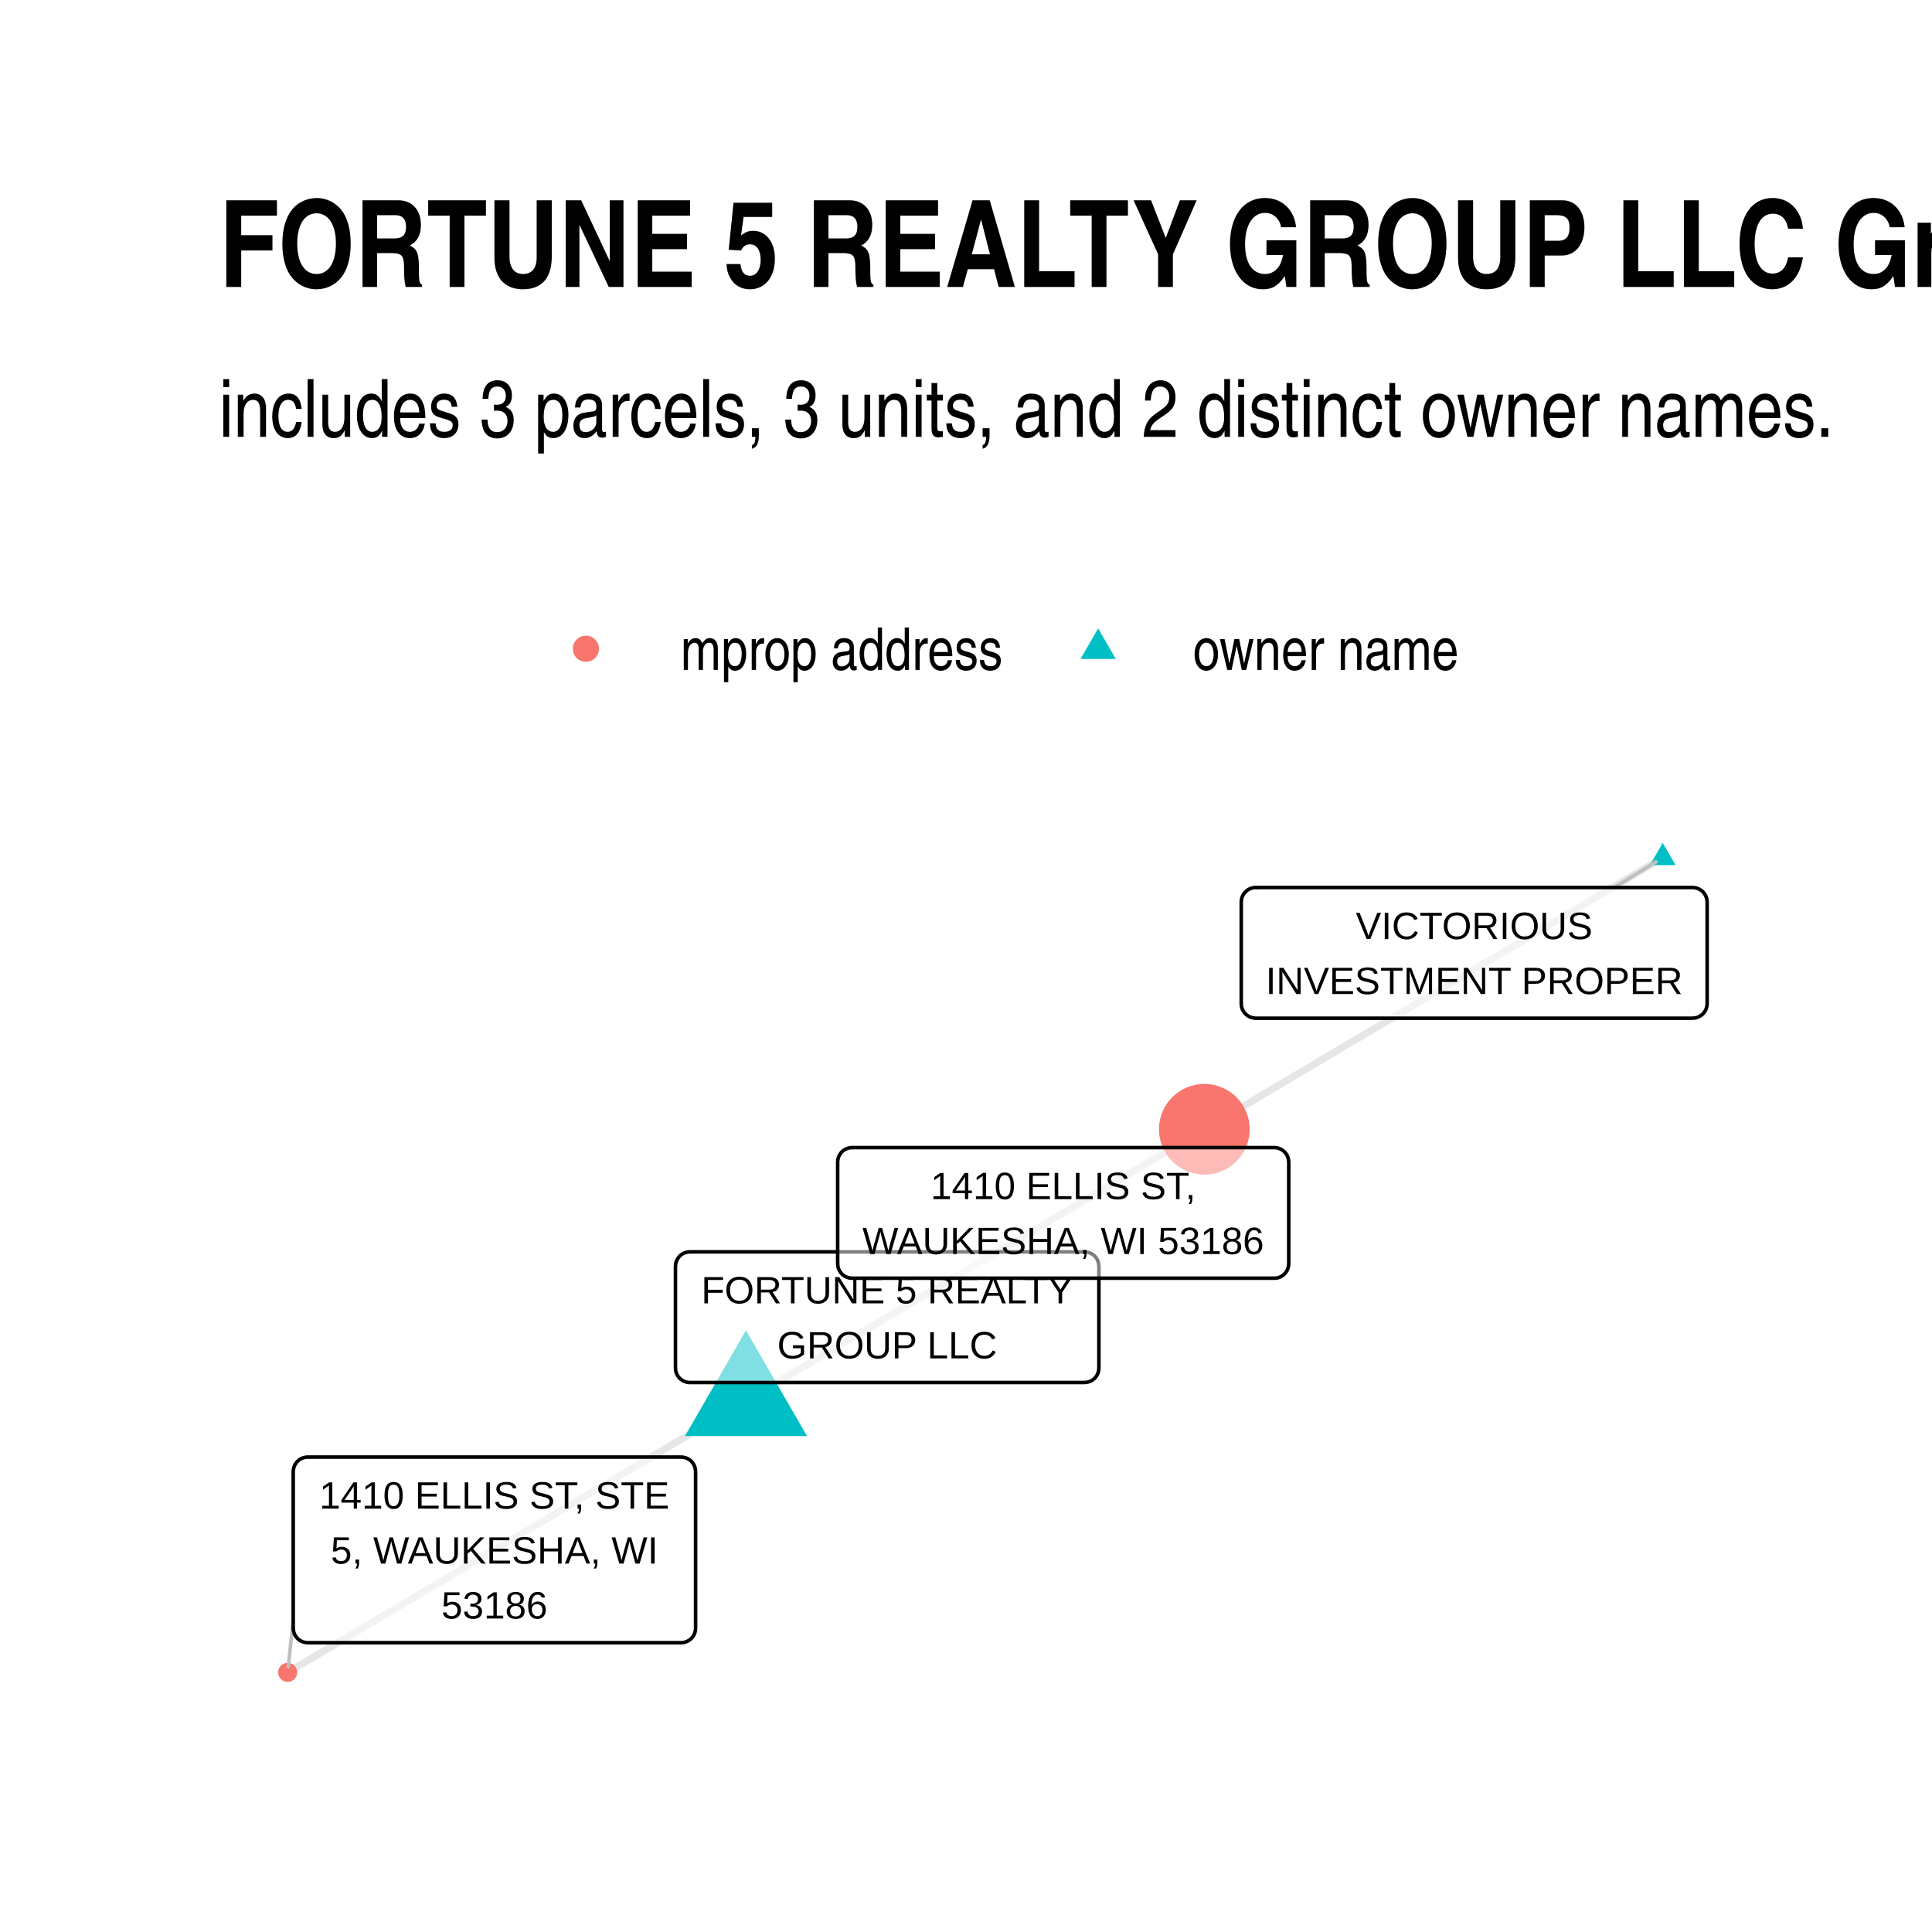
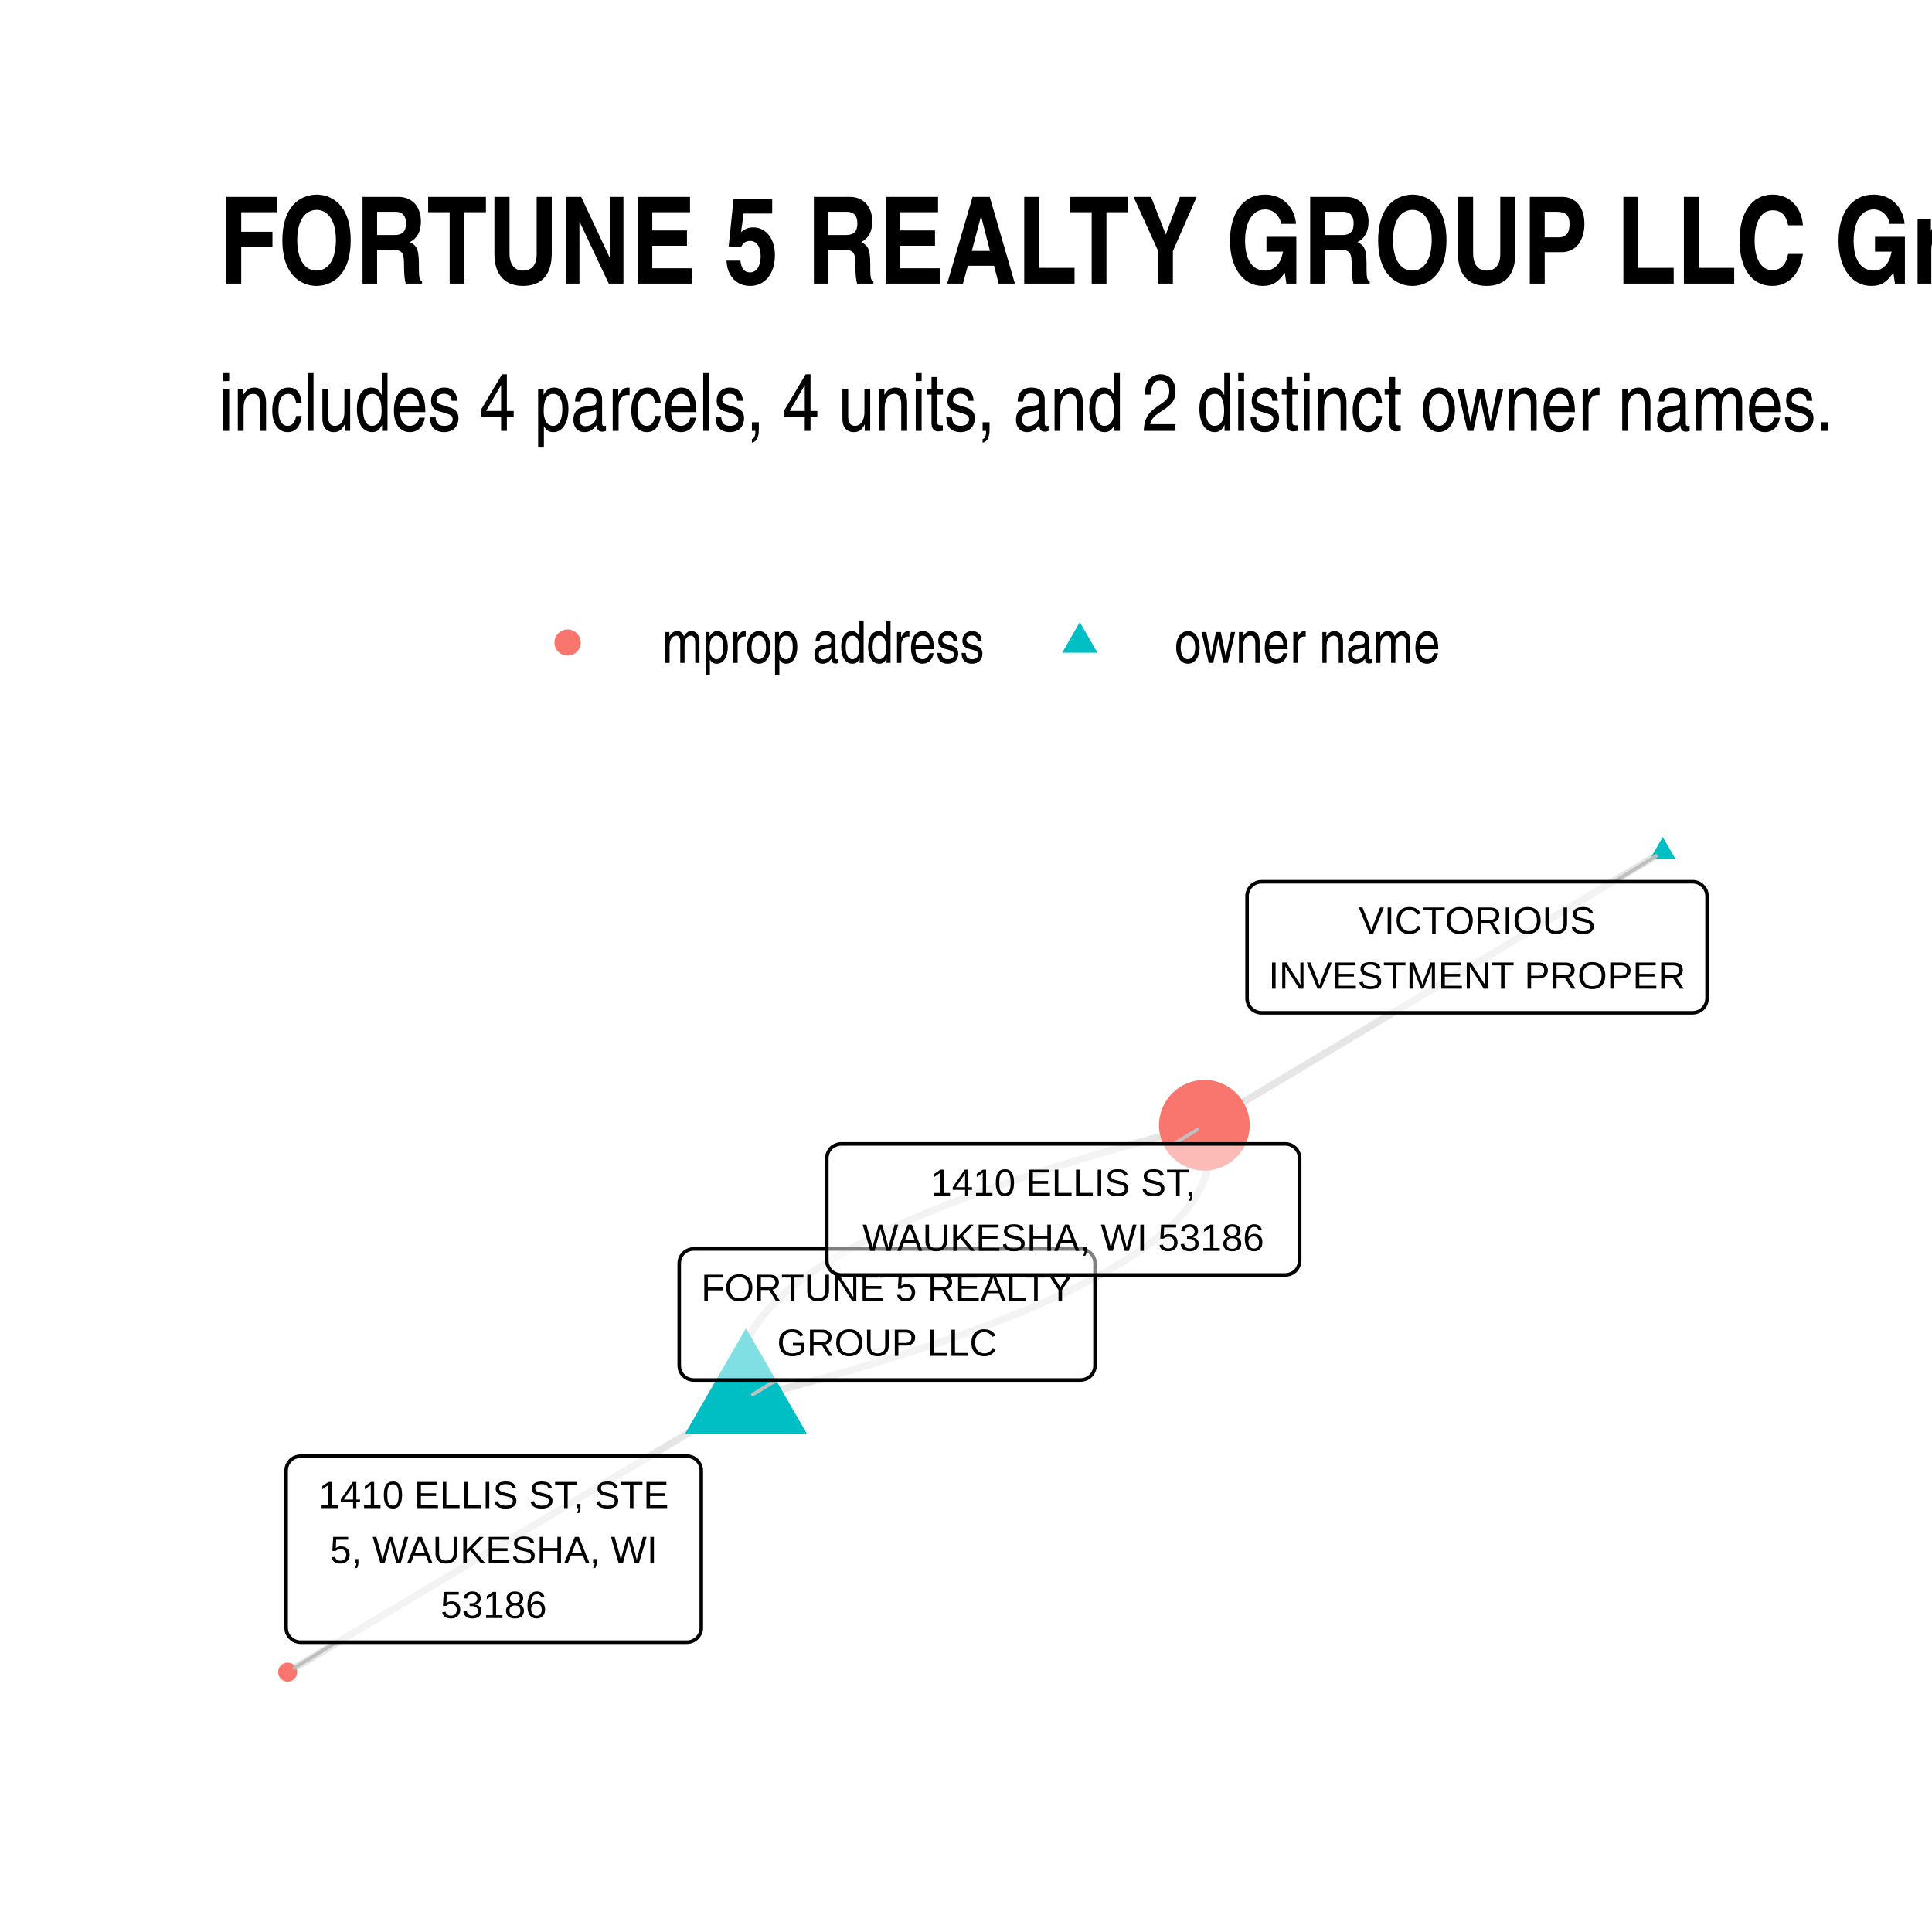
<svg xmlns="http://www.w3.org/2000/svg" width="384" height="384" class="svglite" viewBox="0 0 288 288">
  <defs>
    <style>.svglite line,.svglite polyline,.svglite polygon,.svglite path,.svglite circle{fill:none;stroke:#000000;stroke-linecap:round;stroke-linejoin:round;stroke-miterlimit:10.00}.svglite text{white-space:pre}</style>
  </defs>
  <rect width="100%" height="100%" style="stroke-linecap:round;stroke-linejoin:round;stroke-miterlimit:10.00;stroke:none;fill:#FFFFFF" />
  <defs>
    <clipPath id="cpMC4wMHwyODguMDB8MC4wMHwyODguMDA=">
      <path d="M0 0h288v288H0z" />
    </clipPath>
  </defs>
  <g clip-path="url(#cpMC4wMHwyODguMDB8MC4wMHwyODguMDA=)">
    <path d="M0 0h288v288H0z" style="stroke-width:1.07;stroke:none;fill:#FFFFFF" />
  </g>
  <defs>
-     <clipPath id="cpMzIuNjN8MjU4LjExfDEyMS43OHwyNTUuMzc=">
-       <path d="M32.63 121.78h225.48v133.59H32.63z" />
+     <clipPath id="cpMzIuNjN8MjU4LjExfDEyMC44NnwyNTUuMzc=">
+       <path d="M32.63 120.86h225.48v134.51H32.63z" />
    </clipPath>
  </defs>
-   <g clip-path="url(#cpMzIuNjN8MjU4LjExfDEyMS43OHwyNTUuMzc=)">
-     <path d="m111.2 208.82-.69.41-.69.41-.69.41-.69.4-.69.41-.69.41-.69.41-.69.41-.69.41-.69.41-.69.41-.69.41-.69.4-.69.41-.69.41-.69.41-.69.41-.69.41-.69.41-.69.41-.69.41-.69.4-.69.41-.69.41-.69.41-.69.41-.69.41-.69.41-.69.41-.69.41-.69.4-.69.41-.69.41-.69.41-.69.41-.69.41-.69.41-.69.41-.69.41-.69.4-.69.41-.69.41-.69.41-.69.41-.69.41-.69.41-.69.41-.69.41-.69.41-.69.4-.69.41-.69.41-.7.41-.69.41-.69.41-.69.41-.69.41-.69.41-.69.4-.69.41-.69.41-.69.41-.69.41-.69.41-.69.41-.69.41-.69.41-.69.4-.69.41-.69.41-.69.41-.69.41-.69.41-.69.41-.69.41-.69.41-.69.4-.69.41-.69.41-.69.41-.69.41-.69.41-.69.41-.69.41-.69.41-.69.4-.69.41-.69.41-.69.41-.69.41-.69.41-.69.41-.69.41-.69.41-.69.4-.69.41-.69.41-.69.41-.69.41m68.32-40.48.69-.41.69-.41.69-.41.7-.41.69-.41.69-.4.69-.41.69-.41.69-.41.69-.41.69-.41.69-.41.69-.41.69-.41.69-.4.69-.41.69-.41.69-.41.69-.41.69-.41.69-.41.69-.41.69-.41.69-.4.69-.41.69-.41.69-.41.69-.41.69-.41.69-.41.69-.41.69-.41.69-.4.69-.41.69-.41.69-.41.69-.41.69-.41.69-.41.69-.41.69-.41.69-.4.69-.41.69-.41.69-.41.69-.41.69-.41.69-.41.69-.41.69-.41.69-.41.69-.4.7-.41.69-.41.69-.41.69-.41.69-.41.69-.41.69-.41.69-.41.69-.4.69-.41.69-.41.69-.41.69-.41.69-.41.69-.41.69-.41.69-.41.69-.4.69-.41.69-.41.69-.41.69-.41.69-.41.69-.41.69-.41.69-.41.69-.4.69-.41.69-.41.69-.41.69-.41.69-.41.69-.41.69-.41.69-.41.69-.4.69-.41.69-.41.69-.41.69-.41.69-.41.69-.41.69-.41.69-.41.69-.4.69-.41.69-.41m68.33-40.48-.69.41-.69.4-.69.41-.69.41-.69.41-.69.41-.69.41-.69.41-.69.41-.69.41-.69.4-.69.41-.69.41-.69.41-.69.41-.69.41-.69.41-.69.41-.69.41-.69.4-.69.41-.69.41-.69.41-.69.41-.69.41-.69.41-.69.41-.69.41-.69.4-.69.41-.69.41-.69.41-.69.41-.69.41-.69.41-.69.41-.69.41-.69.4-.69.41-.69.41-.69.41-.7.41-.69.41-.69.41-.69.41-.69.41-.69.4-.69.41-.69.41-.69.41-.69.41-.69.41-.69.41-.69.41-.69.41-.69.4-.69.41-.69.41-.69.41-.69.41-.69.41-.69.41-.69.41-.69.41-.69.41-.69.4-.69.41-.69.41-.69.41-.69.41-.69.41-.69.41-.69.41-.69.41-.69.4-.69.41-.69.41-.69.41-.69.41-.69.41-.69.41-.69.41-.69.41-.69.4-.69.41-.69.41-.69.41-.69.41-.69.41-.69.41-.69.41-.69.41-.69.4-.69.41-.69.41-.7.41-.69.41-.69.41-.69.41" style="stroke-width:1.07;stroke:#000000;stroke-opacity:0.10;stroke-linecap:butt" />
-     <path d="m111.2 198.31 9.1 15.76h-18.19zm136.66-72.66 1.92 3.31h-3.83z" style="stroke-width:0.71;stroke:none;fill:#00BFC4" />
-     <circle cx="42.88" cy="249.3" r="1.42" style="stroke-width:0.71;stroke:none;fill:#F8766D" />
-     <circle cx="179.53" cy="168.34" r="6.76" style="stroke-width:0.71;stroke:none;fill:#F8766D" />
-     <path d="m240.62 132.3 6.23-3.83M43.71 241.5l-.74 6.94" style="stroke-width:0.53;stroke:#BFBFBF" />
-     <path d="M102.85 206.09h58.8-.09l.35-.02.34-.07.33-.12.3-.17.27-.22.23-.26.18-.3.14-.32.08-.33.03-.35h0v-15.16h0l-.03-.34-.08-.34-.14-.32-.18-.3-.23-.26-.27-.22-.3-.17-.33-.12-.34-.07-.26-.02h-58.8l.26.02-.35-.02-.34.05-.34.09-.31.15-.29.2-.25.24-.21.28-.16.31-.11.33-.05.34-.01.17v15.16l.01-.17v.34l.05.35.11.33.16.3.21.28.25.24.29.2.31.15.34.1.34.04z" style="stroke-width:0.53;fill:#FFFFFF;fill-opacity:0.50" />
-     <text x="132.25" y="194.29" lengthAdjust="spacingAndGlyphs" style="font-size:5.69px;font-family:&quot;Arial&quot;" text-anchor="middle" textLength="55.92">FORTUNE 5 REALTY</text>
-     <text x="132.25" y="202.49" lengthAdjust="spacingAndGlyphs" style="font-size:5.69px;font-family:&quot;Arial&quot;" text-anchor="middle" textLength="32.85">GROUP LLC</text>
-     <path d="M187.19 151.78h65.13-.09l.35-.02.34-.07.32-.12.3-.18.27-.21.23-.27.19-.29.13-.32.09-.34.03-.34h0v-15.16h0l-.03-.35-.09-.33-.13-.32-.19-.3-.23-.26-.27-.22-.3-.17-.32-.12-.34-.07-.26-.02h-65.13l.26.02-.34-.02-.35.04-.33.1-.32.15-.28.2-.25.24-.21.28-.17.3-.11.33-.05.35-.01.17v15.16l.01-.18v.35l.05.34.11.33.17.31.21.28.25.24.28.2.32.15.33.09.35.05z" style="stroke-width:0.53;fill:#FFFFFF;fill-opacity:0.50" />
-     <text x="219.75" y="139.98" lengthAdjust="spacingAndGlyphs" style="font-size:5.69px;font-family:&quot;Arial&quot;" text-anchor="middle" textLength="35.37">VICTORIOUS</text>
-     <text x="219.75" y="148.18" lengthAdjust="spacingAndGlyphs" style="font-size:5.69px;font-family:&quot;Arial&quot;" text-anchor="middle" textLength="62.24">INVESTMENT PROPER</text>
-     <path d="M45.87 244.87h55.66-.09l.35-.01.34-.07.33-.13.3-.17.27-.22.23-.26.18-.29.14-.32.08-.34.03-.35h0v-23.35h0l-.03-.35-.08-.33-.14-.32-.18-.3-.23-.26-.27-.22-.3-.17-.33-.12-.34-.07-.26-.02H45.87l.27.02-.35-.02-.35.05-.33.09-.32.15-.28.2-.25.24-.21.28-.16.3-.11.33-.06.35-.01.17v23.35l.01-.17v.35l.06.34.11.33.16.31.21.28.25.24.28.19.32.15.33.1.35.04z" style="stroke-width:0.53;fill:#FFFFFF;fill-opacity:0.50" />
-     <text x="73.7" y="224.88" lengthAdjust="spacingAndGlyphs" style="font-size:5.69px;font-family:&quot;Arial&quot;" text-anchor="middle" textLength="52.78">1410 ELLIS ST, STE</text>
-     <text x="73.7" y="233.08" lengthAdjust="spacingAndGlyphs" style="font-size:5.69px;font-family:&quot;Arial&quot;" text-anchor="middle" textLength="48.97">5, WAUKESHA, WI</text>
-     <text x="73.7" y="241.27" lengthAdjust="spacingAndGlyphs" style="font-size:5.69px;font-family:&quot;Arial&quot;" text-anchor="middle" textLength="15.8">53186</text>
-     <path d="M127.03 190.54h62.92-.09l.35-.01.34-.07.32-.12.3-.18.27-.22.23-.26.19-.29.13-.32.09-.34.03-.35h0v-15.15h0l-.03-.35-.09-.34-.13-.32-.19-.29-.23-.26-.27-.22-.3-.17-.32-.13-.34-.07-.26-.01h-62.92l.26.01-.35-.01-.34.04-.33.1-.32.15-.28.19-.26.24-.2.28-.17.31-.11.33-.05.34-.01.18v15.15l.01-.17v.35l.05.34.11.33.17.31.2.28.26.24.28.19.32.15.33.1.34.04z" style="stroke-width:0.53;fill:#FFFFFF;fill-opacity:0.50" />
-     <text x="158.49" y="178.75" lengthAdjust="spacingAndGlyphs" style="font-size:5.69px;font-family:&quot;Arial&quot;" text-anchor="middle" textLength="40.13">1410 ELLIS ST,</text>
-     <text x="158.49" y="186.94" lengthAdjust="spacingAndGlyphs" style="font-size:5.69px;font-family:&quot;Arial&quot;" text-anchor="middle" textLength="60.03">WAUKESHA, WI 53186</text>
+   <g clip-path="url(#cpMzIuNjN8MjU4LjExfDEyMC44NnwyNTUuMzc=)">
+     <path d="m111.2 208.5-.69.41-.69.41-.69.41-.69.41-.69.42-.69.41-.69.41-.69.41-.69.41-.69.41-.69.42-.69.41-.69.41-.69.41-.69.41-.69.42-.69.41-.69.41-.69.41-.69.41-.69.41-.69.42-.69.41-.69.41-.69.41-.69.41-.69.41-.69.42-.69.41-.69.41-.69.41-.69.41-.69.41-.69.42-.69.41-.69.41-.69.41-.69.41-.69.41-.69.42-.69.41-.69.41-.69.41-.69.41-.69.42-.69.41-.69.41-.69.41-.69.41-.69.41-.69.42-.69.41-.7.41-.69.41-.69.41-.69.41-.69.42-.69.41-.69.41-.69.41-.69.41-.69.41-.69.42-.69.41-.69.41-.69.41-.69.41-.69.41-.69.42-.69.41-.69.41-.69.41-.69.41-.69.42-.69.41-.69.41-.69.41-.69.41-.69.41-.69.42-.69.41-.69.41-.69.41-.69.41-.69.41-.69.42-.69.41-.69.41-.69.41-.69.41-.69.41-.69.42-.69.41-.69.41-.69.41-.69.41-.69.41-.69.42-.69.41m68.32-40.76 1.54-.39 1.52-.39 1.5-.4 1.48-.39 1.46-.39 1.45-.4 1.43-.39 1.42-.39 1.39-.4 1.38-.39 1.37-.4 1.34-.39 1.33-.4 1.31-.4 1.29-.39 1.28-.4 1.26-.4 1.24-.4 1.22-.4 1.21-.39 1.19-.4 1.17-.4 1.16-.4 1.14-.4 1.12-.41 1.1-.4 1.09-.4 1.07-.4 1.05-.41 1.03-.4 1.02-.4 1-.41.98-.4.97-.41.95-.4.93-.41.91-.4.9-.41.88-.41.86-.4.85-.41.83-.41.81-.41.79-.41.78-.41.76-.41.74-.41.72-.41.71-.41.69-.41.67-.42.66-.41.64-.41.62-.41.6-.42.59-.41.57-.42.55-.41.54-.42.52-.41.5-.42.48-.42.47-.41.44-.42.44-.42.41-.42.4-.42.38-.42.36-.42.35-.42.33-.42.31-.42.29-.42.28-.42.26-.42.24-.43.22-.42.21-.42.19-.43.18-.42.15-.43.14-.42.12-.43.11-.42.08-.43.07-.43.06-.42.03-.43.02-.43v-.43l-.02-.43-.03-.43-.05-.42-.07-.44-.08-.43-.11-.43-.11-.43-.14-.43-.16-.43M111.2 208.5l-.15-.43-.14-.44-.12-.43-.1-.43-.08-.43-.07-.43-.05-.43-.04-.43-.01-.43v-.43l.02-.42.03-.43.06-.43.07-.43.08-.42.11-.43.12-.42.14-.43.15-.42.18-.43.19-.42.2-.43.23-.42.24-.42.26-.42.28-.43.29-.42.31-.42.33-.42.35-.42.36-.42.38-.42.4-.42.41-.42.43-.41.45-.42.47-.42.48-.42.5-.41.52-.42.54-.41.55-.42.57-.41.58-.42.61-.41.62-.41.64-.42.65-.41.68-.41.69-.41.71-.41.72-.42.74-.41.76-.41.78-.41.79-.41.81-.4.83-.41.84-.41.87-.41.88-.4.89-.41.92-.41.93-.4.95-.41.96-.4.99-.41 1-.4 1.02-.41 1.03-.4 1.05-.4 1.07-.41 1.09-.4 1.1-.4 1.12-.4 1.14-.4 1.16-.4 1.17-.4 1.19-.4 1.21-.4 1.22-.4 1.24-.4 1.26-.39 1.28-.4 1.29-.4 1.31-.4 1.33-.39 1.34-.4 1.36-.39 1.38-.4 1.4-.39 1.41-.4 1.44-.39 1.44-.39 1.47-.4 1.48-.39 1.5-.39 1.52-.39 1.53-.39m68.33-40.76-.69.41-.69.41-.69.41-.69.41-.69.42-.69.41-.69.41-.69.41-.69.41-.69.41-.69.42-.69.41-.69.41-.69.41-.69.41-.69.41-.69.42-.69.41-.69.41-.69.41-.69.41-.69.41-.69.42-.69.41-.69.41-.69.41-.69.41-.69.42-.69.41-.69.41-.69.41-.69.41-.69.41-.69.42-.69.41-.69.41-.69.41-.69.41-.69.41-.69.42-.69.41-.7.41-.69.41-.69.41-.69.41-.69.42-.69.41-.69.41-.69.41-.69.41-.69.41-.69.42-.69.41-.69.41-.69.41-.69.41-.69.41-.69.42-.69.41-.69.41-.69.41-.69.41-.69.42-.69.41-.69.41-.69.41-.69.41-.69.41-.69.42-.69.41-.69.41-.69.41-.69.41-.69.41-.69.42-.69.41-.69.41-.69.41-.69.41-.69.41-.69.42-.69.41-.69.41-.69.41-.69.41-.69.41-.69.42-.69.41-.69.41-.69.41-.69.41-.69.42-.69.41-.69.41-.69.41-.7.41-.69.41-.69.42-.69.41" style="stroke-width:1.07;stroke:#000000;stroke-opacity:0.10;stroke-linecap:butt" />
+     <path d="m111.2 197.99 9.1 15.76h-18.19zm136.66-73.22 1.92 3.31h-3.83z" style="stroke-width:0.71;stroke:none;fill:#00BFC4" />
+     <circle cx="42.88" cy="249.26" r="1.42" style="stroke-width:0.71;stroke:none;fill:#F8766D" />
+     <circle cx="179.53" cy="167.74" r="6.76" style="stroke-width:0.71;stroke:none;fill:#F8766D" />
+     <path d="m115.75 205.72-3.53 2.16m128.43-76.44 6.21-3.84M50.14 244.8l-6.25 3.84m131.1-78.12 3.53-2.16" style="stroke-width:0.53;stroke:#BFBFBF" />
+     <path d="M103.41 205.72h57.66-.08l.35-.02.34-.07.32-.12.3-.17.27-.22.23-.26.19-.3.13-.32.09-.34.02-.34h0v-15.22h0l-.02-.35-.09-.34-.13-.32-.19-.29-.23-.26-.27-.22-.3-.17-.32-.13-.34-.07-.27-.01h-57.66l.26.01-.35-.01-.34.04-.34.1-.31.15-.29.19-.25.24-.21.28-.16.31-.11.33-.05.34-.01.18v15.22l.01-.18v.35l.05.35.11.33.16.3.21.28.25.24.29.2.31.15.34.09.34.05z" style="stroke-width:0.53;fill:#FFFFFF;fill-opacity:0.50" />
+     <text x="132.24" y="193.92" lengthAdjust="spacingAndGlyphs" style="font-size:5.69px;font-family:&quot;Liberation Sans&quot;" text-anchor="middle" textLength="54.78">FORTUNE 5 REALTY</text>
+     <text x="132.24" y="202.12" lengthAdjust="spacingAndGlyphs" style="font-size:5.69px;font-family:&quot;Liberation Sans&quot;" text-anchor="middle" textLength="32.54">GROUP LLC</text>
+     <path d="M188.06 150.98h64.25-.09l.35-.02.34-.07.32-.12.31-.17.26-.22.23-.27.19-.29.14-.32.08-.34.03-.34h0V133.6h0l-.03-.35-.08-.34-.14-.32-.19-.29-.23-.26-.26-.22-.31-.18-.32-.12-.34-.07-.26-.01h-64.25l.26.01-.35-.01-.35.04-.33.1-.31.15-.29.19-.25.24-.21.28-.16.31-.11.33-.06.34v15.4-.18.35l.06.34.11.33.16.31.21.28.25.24.29.2.31.15.33.09.35.05z" style="stroke-width:0.53;fill:#FFFFFF;fill-opacity:0.50" />
+     <text x="220.18" y="139.18" lengthAdjust="spacingAndGlyphs" style="font-size:5.69px;font-family:&quot;Liberation Sans&quot;" text-anchor="middle" textLength="35.37">VICTORIOUS</text>
+     <text x="220.18" y="147.38" lengthAdjust="spacingAndGlyphs" style="font-size:5.69px;font-family:&quot;Liberation Sans&quot;" text-anchor="middle" textLength="61.37">INVESTMENT PROPER</text>
+     <path d="M44.81 244.8h57.57-.08l.34-.01.34-.07.33-.13.3-.17.27-.22.23-.26.19-.29.13-.32.09-.34.02-.35h0v-23.41h0l-.02-.35-.09-.34-.13-.32-.19-.29-.23-.26-.27-.22-.3-.18-.33-.12-.34-.07-.26-.01H44.81l.26.01-.35-.01-.34.04-.33.1-.32.14-.28.2-.25.24-.21.28-.17.31-.11.33-.05.34-.01.18v23.41l.01-.17v.35l.05.34.11.33.17.31.21.27.25.24.28.2.32.15.33.1.34.04z" style="stroke-width:0.53;fill:#FFFFFF;fill-opacity:0.50" />
+     <text x="73.6" y="224.81" lengthAdjust="spacingAndGlyphs" style="font-size:5.69px;font-family:&quot;Liberation Sans&quot;" text-anchor="middle" textLength="54.69">1410 ELLIS ST, STE</text>
+     <text x="73.6" y="233.01" lengthAdjust="spacingAndGlyphs" style="font-size:5.69px;font-family:&quot;Liberation Sans&quot;" text-anchor="middle" textLength="50.61">5, WAUKESHA, WI</text>
+     <text x="73.6" y="241.2" lengthAdjust="spacingAndGlyphs" style="font-size:5.69px;font-family:&quot;Liberation Sans&quot;" text-anchor="middle" textLength="18.11">53186</text>
+     <path d="M125.41 190.06h66.17-.09l.35-.02.34-.07.33-.12.3-.17.27-.22.23-.26.18-.3.14-.32.08-.34.03-.34h0v-15.22h0l-.03-.35-.08-.34-.14-.32-.18-.29-.23-.26-.27-.22-.3-.18-.33-.12-.34-.07-.26-.01h-66.17l.26.01-.35-.01-.34.04-.33.1-.32.15-.29.19-.25.24-.2.28-.17.31-.11.33-.05.34-.01.18v15.22l.01-.18v.35l.05.34.11.33.17.31.2.28.25.24.29.2.32.15.33.09.34.05z" style="stroke-width:0.53;fill:#FFFFFF;fill-opacity:0.50" />
+     <text x="158.5" y="178.26" lengthAdjust="spacingAndGlyphs" style="font-size:5.69px;font-family:&quot;Liberation Sans&quot;" text-anchor="middle" textLength="42.21">1410 ELLIS ST,</text>
+     <text x="158.5" y="186.46" lengthAdjust="spacingAndGlyphs" style="font-size:5.69px;font-family:&quot;Liberation Sans&quot;" text-anchor="middle" textLength="63.29">WAUKESHA, WI 53186</text>
  </g>
  <g clip-path="url(#cpMC4wMHwyODguMDB8MC4wMHwyODguMDA=)">
-     <circle cx="87.34" cy="96.71" r="1.95" style="stroke-width:0.71;stroke:none;fill:#F8766D" />
-     <path d="m163.7 93.67 2.63 4.56h-5.26z" style="stroke-width:0.71;stroke:none;fill:#00BFC4" />
-     <text x="101.46" y="99.86" lengthAdjust="spacingAndGlyphs" style="font-size:8.80px;font-family:&quot;Arial Narrow&quot;" textLength="48.12">mprop address</text>
-     <text x="177.82" y="99.86" lengthAdjust="spacingAndGlyphs" style="font-size:8.80px;font-family:&quot;Arial Narrow&quot;" textLength="39.69">owner name</text>
-     <text x="32.63" y="65.12" lengthAdjust="spacingAndGlyphs" style="font-size:12.00px;font-family:&quot;Arial Narrow&quot;" textLength="241.29">includes 3 parcels, 3 units, and 2 distinct owner names.</text>
-     <text x="32.63" y="42.78" lengthAdjust="spacingAndGlyphs" style="font-size:18.00px;font-weight:bold;font-family:&quot;Arial Narrow&quot;" textLength="284.57">FORTUNE 5 REALTY GROUP LLC Group</text>
+     <circle cx="84.61" cy="95.78" r="1.95" style="stroke-width:0.71;stroke:none;fill:#F8766D" />
+     <path d="m160.96 92.74 2.63 4.56h-5.26z" style="stroke-width:0.71;stroke:none;fill:#00BFC4" />
+     <text x="98.72" y="98.81" lengthAdjust="spacingAndGlyphs" style="font-size:8.80px;font-family:&quot;Liberation Sans Narrow&quot;" textLength="48.12">mprop address</text>
+     <text x="175.08" y="98.81" lengthAdjust="spacingAndGlyphs" style="font-size:8.80px;font-family:&quot;Liberation Sans Narrow&quot;" textLength="39.69">owner name</text>
+     <text x="32.63" y="64.23" lengthAdjust="spacingAndGlyphs" style="font-size:12.00px;font-family:&quot;Liberation Sans Narrow&quot;" textLength="241.29">includes 4 parcels, 4 units, and 2 distinct owner names.</text>
+     <text x="32.63" y="42.27" lengthAdjust="spacingAndGlyphs" style="font-size:18.00px;font-weight:bold;font-family:&quot;Liberation Sans Narrow&quot;" textLength="284.57">FORTUNE 5 REALTY GROUP LLC Group</text>
  </g>
</svg>
